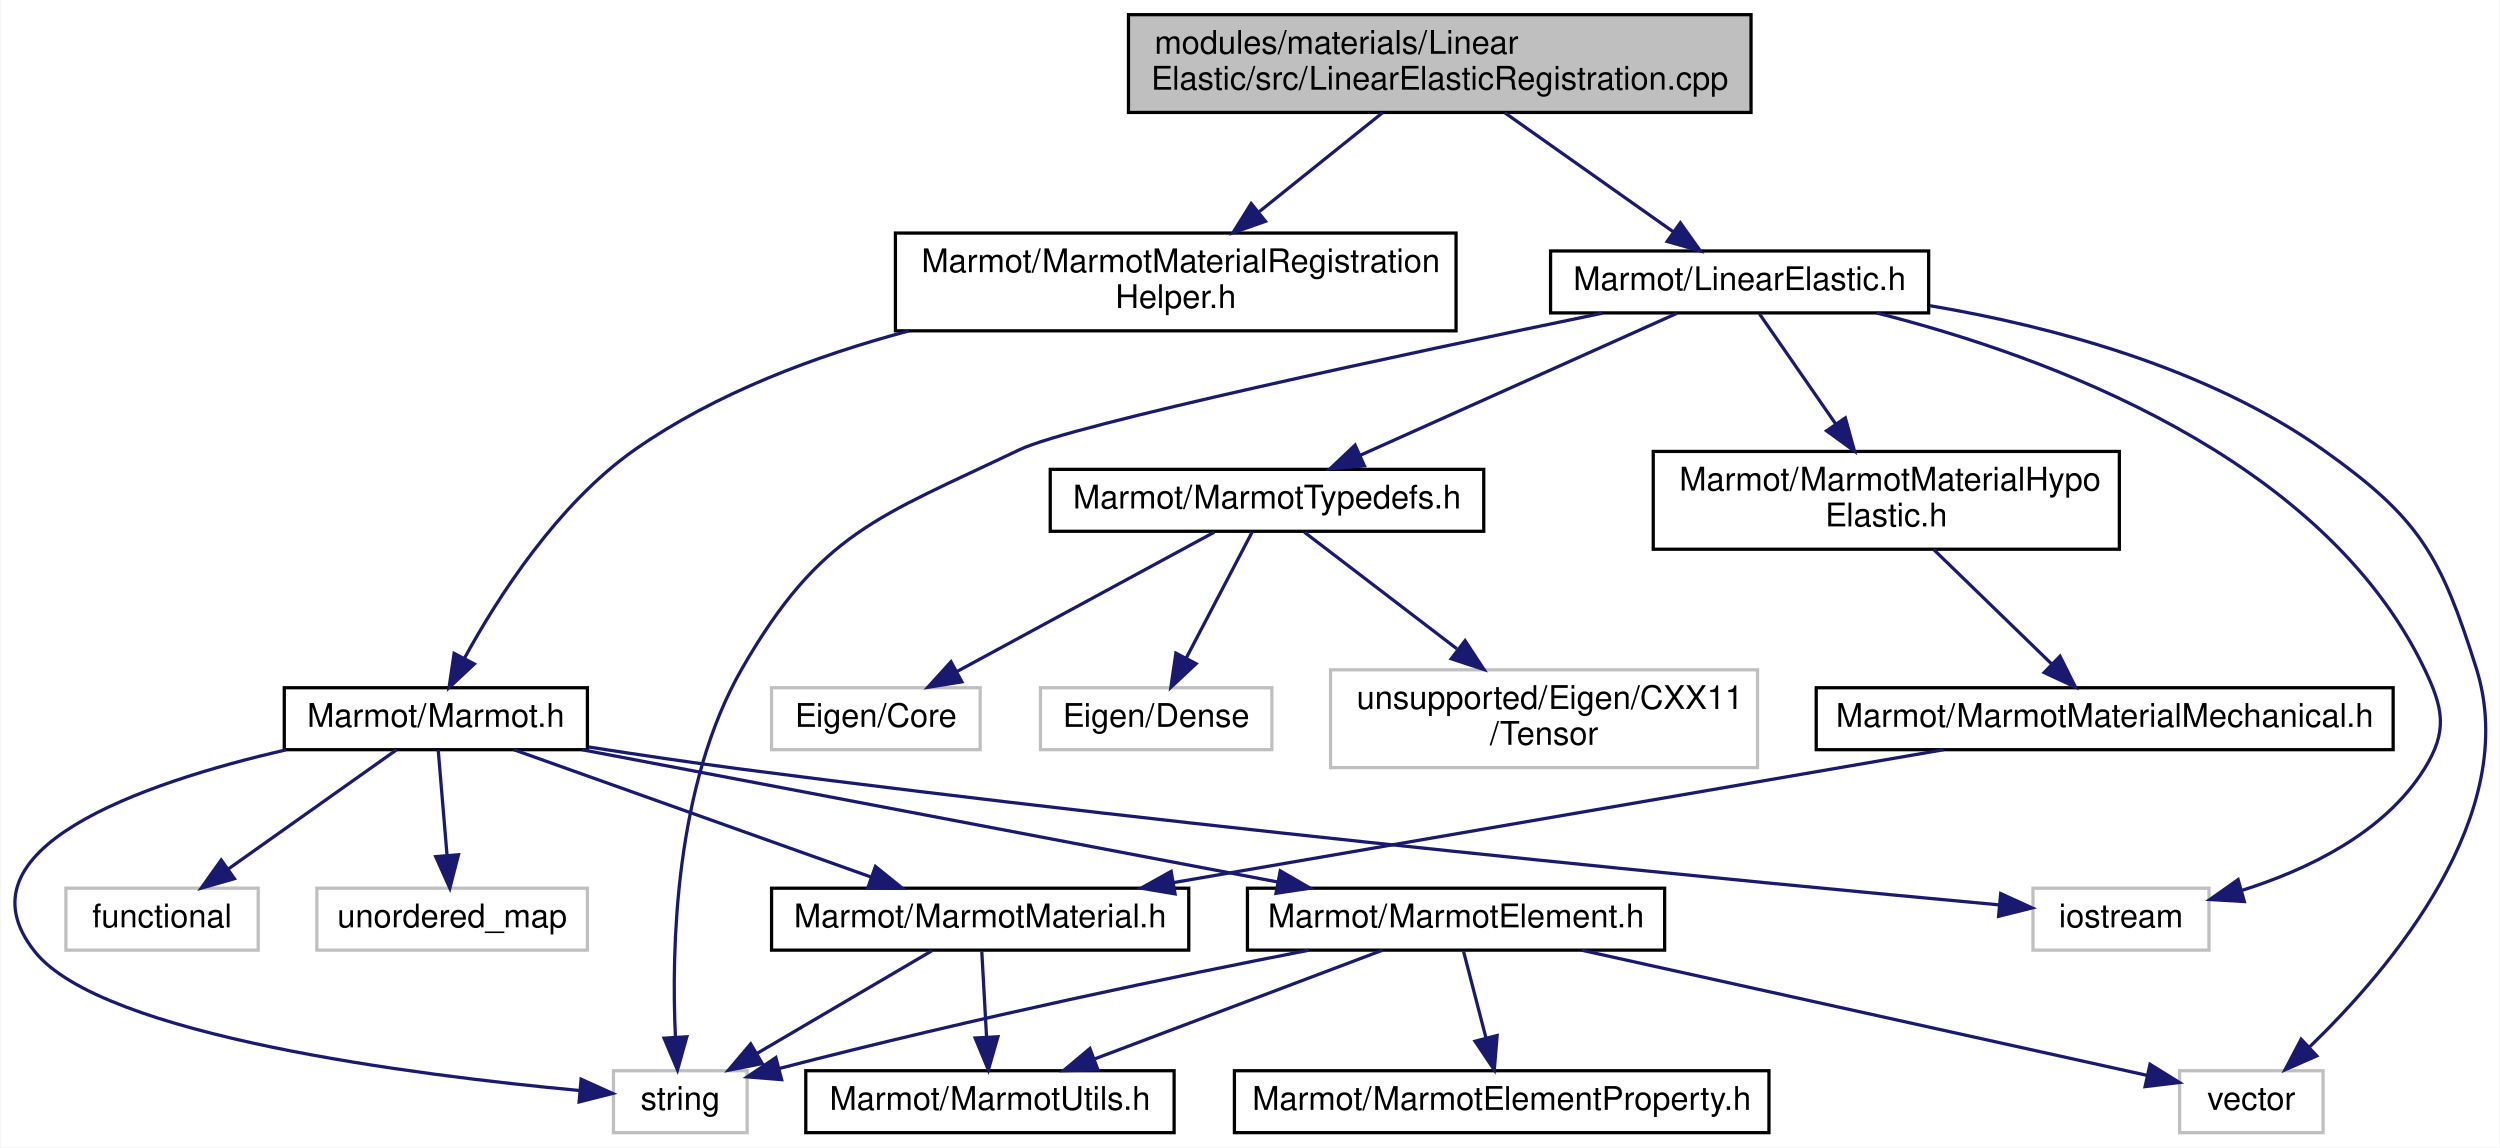
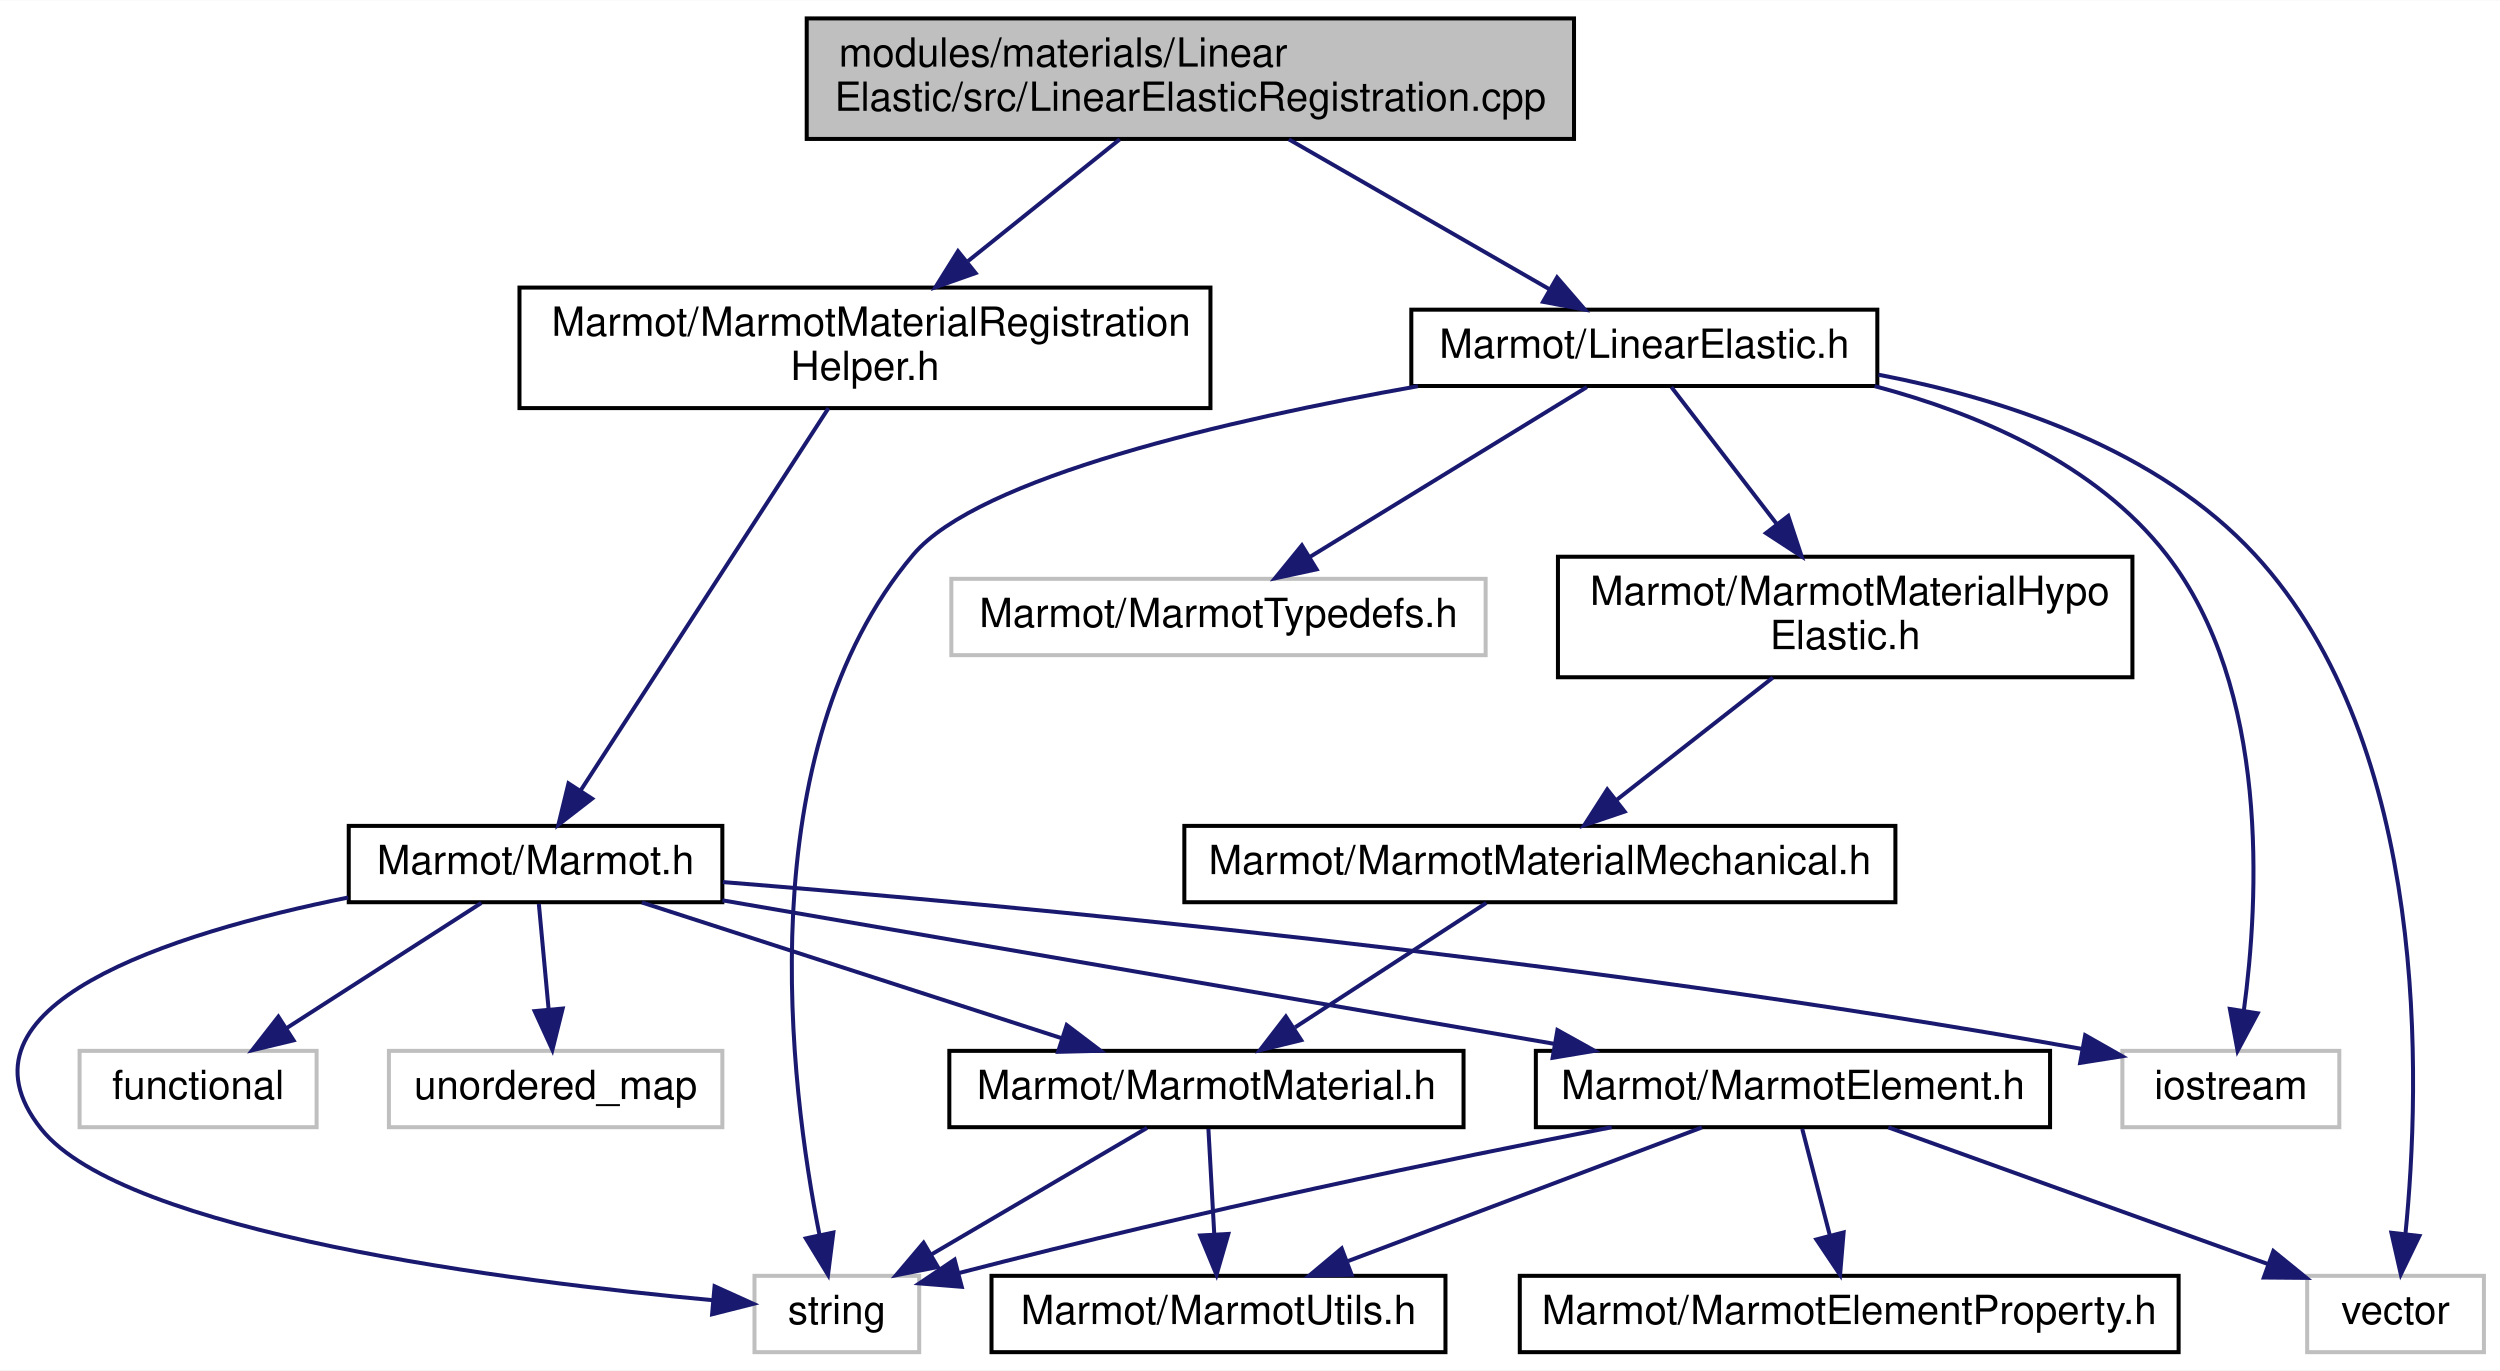
- <svg xmlns="http://www.w3.org/2000/svg" xmlns:xlink="http://www.w3.org/1999/xlink" width="767pt" height="352pt" viewBox="0.00 0.00 766.57 352.00">
-   <g id="graph0" class="graph" transform="scale(1 1) rotate(0) translate(4 348)">
-     <polygon fill="white" stroke="transparent" points="-4,4 -4,-348 762.57,-348 762.57,4 -4,4" />
+ <svg xmlns="http://www.w3.org/2000/svg" xmlns:xlink="http://www.w3.org/1999/xlink" width="622pt" height="341pt" viewBox="0.00 0.00 622.31 341.00">
+   <g id="graph0" class="graph" transform="scale(1 1) rotate(0) translate(4 337)">
+     <polygon fill="white" stroke="transparent" points="-4,4 -4,-337 618.31,-337 618.31,4 -4,4" />
    <g id="node1" class="node">
      <g id="a_node1">
        <a xlink:title=" ">
-           <polygon fill="#bfbfbf" stroke="black" points="342,-313.5 342,-343.5 533,-343.5 533,-313.5 342,-313.5" />
-           <text text-anchor="start" x="350" y="-331.5" font-family="Helvetica,sans-Serif" font-size="10.00">modules/materials/Linear</text>
-           <text text-anchor="middle" x="437.5" y="-320.5" font-family="Helvetica,sans-Serif" font-size="10.00">Elastic/src/LinearElasticRegistration.cpp</text>
+           <polygon fill="#bfbfbf" stroke="black" points="196.81,-302.5 196.81,-332.5 387.81,-332.5 387.81,-302.5 196.81,-302.5" />
+           <text text-anchor="start" x="204.81" y="-320.5" font-family="Helvetica,sans-Serif" font-size="10.00">modules/materials/Linear</text>
+           <text text-anchor="middle" x="292.31" y="-309.5" font-family="Helvetica,sans-Serif" font-size="10.00">Elastic/src/LinearElasticRegistration.cpp</text>
        </a>
      </g>
    </g>
    <g id="node2" class="node">
      <g id="a_node2">
        <a xlink:href="LinearElastic_8h.html" target="_top" xlink:title=" ">
-           <polygon fill="white" stroke="black" points="471.5,-252 471.5,-271 587.5,-271 587.5,-252 471.5,-252" />
-           <text text-anchor="middle" x="529.5" y="-259" font-family="Helvetica,sans-Serif" font-size="10.00">Marmot/LinearElastic.h</text>
+           <polygon fill="white" stroke="black" points="347.31,-241 347.31,-260 463.31,-260 463.31,-241 347.31,-241" />
+           <text text-anchor="middle" x="405.31" y="-248" font-family="Helvetica,sans-Serif" font-size="10.00">Marmot/LinearElastic.h</text>
        </a>
      </g>
    </g>
    <g id="edge1" class="edge">
-       <path fill="none" stroke="midnightblue" d="M457.46,-313.4C472.75,-302.6 493.75,-287.76 509.14,-276.89" />
-       <polygon fill="midnightblue" stroke="midnightblue" points="511.31,-279.64 517.46,-271.01 507.27,-273.92 511.31,-279.64" />
-     </g>
-     <g id="node14" class="node">
-       <g id="a_node14">
+       <path fill="none" stroke="midnightblue" d="M316.82,-302.4C336.04,-291.34 362.61,-276.06 381.61,-265.13" />
+       <polygon fill="midnightblue" stroke="midnightblue" points="383.59,-268.03 390.52,-260.01 380.1,-261.96 383.59,-268.03" />
+     </g>
+     <g id="node11" class="node">
+       <g id="a_node11">
        <a xlink:href="MarmotMaterialRegistrationHelper_8h.html" target="_top" xlink:title=" ">
-           <polygon fill="white" stroke="black" points="270.5,-246.5 270.5,-276.5 442.5,-276.5 442.5,-246.5 270.5,-246.5" />
-           <text text-anchor="start" x="278.5" y="-264.5" font-family="Helvetica,sans-Serif" font-size="10.00">Marmot/MarmotMaterialRegistration</text>
-           <text text-anchor="middle" x="356.5" y="-253.5" font-family="Helvetica,sans-Serif" font-size="10.00">Helper.h</text>
-         </a>
-       </g>
-     </g>
-     <g id="edge14" class="edge">
-       <path fill="none" stroke="midnightblue" d="M419.92,-313.4C408.89,-304.54 394.46,-292.96 382.15,-283.09" />
-       <polygon fill="midnightblue" stroke="midnightblue" points="384.03,-280.11 374.04,-276.58 379.65,-285.56 384.03,-280.11" />
+           <polygon fill="white" stroke="black" points="125.31,-235.5 125.31,-265.5 297.31,-265.5 297.31,-235.5 125.31,-235.5" />
+           <text text-anchor="start" x="133.31" y="-253.5" font-family="Helvetica,sans-Serif" font-size="10.00">Marmot/MarmotMaterialRegistration</text>
+           <text text-anchor="middle" x="211.31" y="-242.5" font-family="Helvetica,sans-Serif" font-size="10.00">Helper.h</text>
+         </a>
+       </g>
+     </g>
+     <g id="edge11" class="edge">
+       <path fill="none" stroke="midnightblue" d="M274.73,-302.4C263.69,-293.54 249.26,-281.96 236.96,-272.09" />
+       <polygon fill="midnightblue" stroke="midnightblue" points="238.84,-269.11 228.85,-265.58 234.46,-274.56 238.84,-269.11" />
    </g>
    <g id="node3" class="node">
      <g id="a_node3">
        <a xlink:href="MarmotMaterialHypoElastic_8h.html" target="_top" xlink:title=" ">
-           <polygon fill="white" stroke="black" points="503,-179.5 503,-209.5 646,-209.5 646,-179.5 503,-179.5" />
-           <text text-anchor="start" x="511" y="-197.5" font-family="Helvetica,sans-Serif" font-size="10.00">Marmot/MarmotMaterialHypo</text>
-           <text text-anchor="middle" x="574.5" y="-186.5" font-family="Helvetica,sans-Serif" font-size="10.00">Elastic.h</text>
+           <polygon fill="white" stroke="black" points="383.81,-168.5 383.81,-198.5 526.81,-198.5 526.81,-168.5 383.81,-168.5" />
+           <text text-anchor="start" x="391.81" y="-186.5" font-family="Helvetica,sans-Serif" font-size="10.00">Marmot/MarmotMaterialHypo</text>
+           <text text-anchor="middle" x="455.31" y="-175.5" font-family="Helvetica,sans-Serif" font-size="10.00">Elastic.h</text>
        </a>
      </g>
    </g>
    <g id="edge2" class="edge">
-       <path fill="none" stroke="midnightblue" d="M535.57,-251.73C541.53,-243.12 550.89,-229.61 558.93,-217.99" />
-       <polygon fill="midnightblue" stroke="midnightblue" points="561.93,-219.8 564.75,-209.59 556.18,-215.82 561.93,-219.8" />
+       <path fill="none" stroke="midnightblue" d="M412.05,-240.73C418.74,-232.03 429.27,-218.34 438.27,-206.65" />
+       <polygon fill="midnightblue" stroke="midnightblue" points="441.14,-208.65 444.47,-198.59 435.6,-204.38 441.14,-208.65" />
    </g>
    <g id="node7" class="node">
      <g id="a_node7">
        <a xlink:title=" ">
-           <polygon fill="white" stroke="#bfbfbf" points="184,-0.5 184,-19.5 225,-19.5 225,-0.5 184,-0.5" />
-           <text text-anchor="middle" x="204.5" y="-7.5" font-family="Helvetica,sans-Serif" font-size="10.00">string</text>
-         </a>
-       </g>
-     </g>
-     <g id="edge12" class="edge">
-       <path fill="none" stroke="midnightblue" d="M487.35,-251.91C427.82,-239.62 324.52,-217.66 308.5,-210 265.1,-189.25 247.53,-184.67 223.5,-143 202.75,-107.02 201.75,-56.66 203.01,-29.73" />
-       <polygon fill="midnightblue" stroke="midnightblue" points="206.51,-29.93 203.64,-19.73 199.52,-29.49 206.51,-29.93" />
+           <polygon fill="white" stroke="#bfbfbf" points="183.81,-0.5 183.81,-19.5 224.81,-19.5 224.81,-0.5 183.81,-0.5" />
+           <text text-anchor="middle" x="204.31" y="-7.5" font-family="Helvetica,sans-Serif" font-size="10.00">string</text>
+         </a>
+       </g>
+     </g>
+     <g id="edge9" class="edge">
+       <path fill="none" stroke="midnightblue" d="M348.94,-240.95C301.73,-232.56 239.53,-218.24 223.31,-199 182.11,-150.13 192.62,-66.74 199.99,-29.69" />
+       <polygon fill="midnightblue" stroke="midnightblue" points="203.44,-30.28 202.11,-19.77 196.6,-28.82 203.44,-30.28" />
    </g>
    <g id="node8" class="node">
      <g id="a_node8">
-         <a xlink:href="MarmotTypedefs_8h.html" target="_top" xlink:title=" ">
-           <polygon fill="white" stroke="black" points="318,-185 318,-204 451,-204 451,-185 318,-185" />
-           <text text-anchor="middle" x="384.5" y="-192" font-family="Helvetica,sans-Serif" font-size="10.00">Marmot/MarmotTypedefs.h</text>
+         <a xlink:title=" ">
+           <polygon fill="white" stroke="#bfbfbf" points="232.81,-174 232.81,-193 365.81,-193 365.81,-174 232.81,-174" />
+           <text text-anchor="middle" x="299.31" y="-181" font-family="Helvetica,sans-Serif" font-size="10.00">Marmot/MarmotTypedefs.h</text>
        </a>
      </g>
    </g>
    <g id="edge7" class="edge">
-       <path fill="none" stroke="midnightblue" d="M510.25,-251.87C485.33,-240.7 441.71,-221.15 412.97,-208.26" />
-       <polygon fill="midnightblue" stroke="midnightblue" points="414.39,-205.06 403.83,-204.17 411.53,-211.45 414.39,-205.06" />
-     </g>
-     <g id="node12" class="node">
-       <g id="a_node12">
-         <a xlink:title=" ">
-           <polygon fill="white" stroke="#bfbfbf" points="619.5,-56.5 619.5,-75.5 673.5,-75.5 673.5,-56.5 619.5,-56.5" />
-           <text text-anchor="middle" x="646.5" y="-63.5" font-family="Helvetica,sans-Serif" font-size="10.00">iostream</text>
-         </a>
-       </g>
-     </g>
-     <g id="edge11" class="edge">
-       <path fill="none" stroke="midnightblue" d="M571.52,-251.99C623.27,-238.89 708.14,-208.12 739.5,-143 745.48,-130.59 746.82,-123.67 739.5,-112 727.22,-92.41 703.72,-81.14 683.42,-74.78" />
-       <polygon fill="midnightblue" stroke="midnightblue" points="684.35,-71.4 673.78,-72.03 682.44,-78.14 684.35,-71.4" />
-     </g>
-     <g id="node13" class="node">
-       <g id="a_node13">
-         <a xlink:title=" ">
-           <polygon fill="white" stroke="#bfbfbf" points="664.5,-0.5 664.5,-19.5 708.5,-19.5 708.5,-0.5 664.5,-0.5" />
-           <text text-anchor="middle" x="686.5" y="-7.5" font-family="Helvetica,sans-Serif" font-size="10.00">vector</text>
-         </a>
-       </g>
-     </g>
-     <g id="edge13" class="edge">
-       <path fill="none" stroke="midnightblue" d="M587.84,-254.22C625.11,-247.89 672.95,-235.22 708.5,-210 738.17,-188.95 744.55,-177.69 755.5,-143 769.62,-98.28 729.1,-50.67 704.27,-26.71" />
-       <polygon fill="midnightblue" stroke="midnightblue" points="706.56,-24.05 696.85,-19.8 701.78,-29.18 706.56,-24.05" />
+       <path fill="none" stroke="midnightblue" d="M391.01,-240.73C373.29,-229.87 342.87,-211.22 321.96,-198.39" />
+       <polygon fill="midnightblue" stroke="midnightblue" points="323.73,-195.37 313.37,-193.13 320.07,-201.34 323.73,-195.37" />
+     </g>
+     <g id="node9" class="node">
+       <g id="a_node9">
+         <a xlink:title=" ">
+           <polygon fill="white" stroke="#bfbfbf" points="524.31,-56.5 524.31,-75.5 578.31,-75.5 578.31,-56.5 524.31,-56.5" />
+           <text text-anchor="middle" x="551.31" y="-63.5" font-family="Helvetica,sans-Serif" font-size="10.00">iostream</text>
+         </a>
+       </g>
+     </g>
+     <g id="edge8" class="edge">
+       <path fill="none" stroke="midnightblue" d="M462.63,-240.97C488.79,-234.05 517.78,-221.56 535.31,-199 561.07,-165.83 558.3,-113.14 554.53,-85.43" />
+       <polygon fill="midnightblue" stroke="midnightblue" points="557.99,-84.85 552.99,-75.51 551.07,-85.93 557.99,-84.85" />
+     </g>
+     <g id="node10" class="node">
+       <g id="a_node10">
+         <a xlink:title=" ">
+           <polygon fill="white" stroke="#bfbfbf" points="570.31,-0.5 570.31,-19.5 614.31,-19.5 614.31,-0.5 570.31,-0.5" />
+           <text text-anchor="middle" x="592.31" y="-7.5" font-family="Helvetica,sans-Serif" font-size="10.00">vector</text>
+         </a>
+       </g>
+     </g>
+     <g id="edge10" class="edge">
+       <path fill="none" stroke="midnightblue" d="M463.59,-243.81C495.48,-237.7 533.28,-225.07 557.31,-199 601.14,-151.43 598.53,-67.37 594.77,-29.92" />
+       <polygon fill="midnightblue" stroke="midnightblue" points="598.24,-29.42 593.62,-19.88 591.28,-30.22 598.24,-29.42" />
    </g>
    <g id="node4" class="node">
      <g id="a_node4">
        <a xlink:href="MarmotMaterialMechanical_8h.html" target="_top" xlink:title=" ">
-           <polygon fill="white" stroke="black" points="553,-118 553,-137 730,-137 730,-118 553,-118" />
-           <text text-anchor="middle" x="641.5" y="-125" font-family="Helvetica,sans-Serif" font-size="10.00">Marmot/MarmotMaterialMechanical.h</text>
+           <polygon fill="white" stroke="black" points="290.81,-112.5 290.81,-131.5 467.81,-131.5 467.81,-112.5 290.81,-112.5" />
+           <text text-anchor="middle" x="379.31" y="-119.5" font-family="Helvetica,sans-Serif" font-size="10.00">Marmot/MarmotMaterialMechanical.h</text>
        </a>
      </g>
    </g>
    <g id="edge3" class="edge">
-       <path fill="none" stroke="midnightblue" d="M589.04,-179.4C599.69,-169.06 614.16,-155.02 625.21,-144.31" />
-       <polygon fill="midnightblue" stroke="midnightblue" points="627.8,-146.67 632.54,-137.19 622.92,-141.65 627.8,-146.67" />
+       <path fill="none" stroke="midnightblue" d="M437.29,-168.4C425.57,-159.22 410.29,-147.26 398.36,-137.92" />
+       <polygon fill="midnightblue" stroke="midnightblue" points="400.4,-135.07 390.36,-131.66 396.08,-140.58 400.4,-135.07" />
    </g>
    <g id="node5" class="node">
      <g id="a_node5">
        <a xlink:href="MarmotMaterial_8h.html" target="_top" xlink:title=" ">
-           <polygon fill="white" stroke="black" points="232.5,-56.5 232.5,-75.5 360.5,-75.5 360.5,-56.5 232.5,-56.5" />
-           <text text-anchor="middle" x="296.5" y="-63.5" font-family="Helvetica,sans-Serif" font-size="10.00">Marmot/MarmotMaterial.h</text>
+           <polygon fill="white" stroke="black" points="232.31,-56.5 232.31,-75.5 360.31,-75.5 360.31,-56.5 232.31,-56.5" />
+           <text text-anchor="middle" x="296.31" y="-63.5" font-family="Helvetica,sans-Serif" font-size="10.00">Marmot/MarmotMaterial.h</text>
        </a>
      </g>
    </g>
    <g id="edge4" class="edge">
-       <path fill="none" stroke="midnightblue" d="M592.07,-117.98C529.69,-107.22 422.5,-88.73 355.78,-77.22" />
-       <polygon fill="midnightblue" stroke="midnightblue" points="356.29,-73.76 345.84,-75.51 355.1,-80.66 356.29,-73.76" />
+       <path fill="none" stroke="midnightblue" d="M365.97,-112.32C353.14,-103.98 333.52,-91.21 318.37,-81.35" />
+       <polygon fill="midnightblue" stroke="midnightblue" points="319.9,-78.17 309.61,-75.65 316.08,-84.04 319.9,-78.17" />
    </g>
    <g id="node6" class="node">
      <g id="a_node6">
        <a xlink:href="MarmotUtils_8h.html" target="_top" xlink:title=" ">
-           <polygon fill="white" stroke="black" points="243,-0.5 243,-19.5 356,-19.5 356,-0.5 243,-0.5" />
-           <text text-anchor="middle" x="299.5" y="-7.5" font-family="Helvetica,sans-Serif" font-size="10.00">Marmot/MarmotUtils.h</text>
+           <polygon fill="white" stroke="black" points="242.81,-0.5 242.81,-19.5 355.81,-19.5 355.81,-0.5 242.81,-0.5" />
+           <text text-anchor="middle" x="299.31" y="-7.5" font-family="Helvetica,sans-Serif" font-size="10.00">Marmot/MarmotUtils.h</text>
        </a>
      </g>
    </g>
    <g id="edge5" class="edge">
-       <path fill="none" stroke="midnightblue" d="M297,-56.08C297.39,-49.01 297.95,-38.86 298.45,-29.99" />
-       <polygon fill="midnightblue" stroke="midnightblue" points="301.95,-29.93 299.01,-19.75 294.96,-29.54 301.95,-29.93" />
+       <path fill="none" stroke="midnightblue" d="M296.8,-56.08C297.19,-49.01 297.76,-38.86 298.25,-29.99" />
+       <polygon fill="midnightblue" stroke="midnightblue" points="301.76,-29.93 298.82,-19.75 294.77,-29.54 301.76,-29.93" />
    </g>
    <g id="edge6" class="edge">
-       <path fill="none" stroke="midnightblue" d="M281.72,-56.32C267.23,-47.82 244.93,-34.73 228.01,-24.8" />
-       <polygon fill="midnightblue" stroke="midnightblue" points="229.64,-21.7 219.25,-19.65 226.1,-27.74 229.64,-21.7" />
-     </g>
-     <g id="node9" class="node">
-       <g id="a_node9">
-         <a xlink:title=" ">
-           <polygon fill="white" stroke="#bfbfbf" points="232.5,-118 232.5,-137 296.5,-137 296.5,-118 232.5,-118" />
-           <text text-anchor="middle" x="264.5" y="-125" font-family="Helvetica,sans-Serif" font-size="10.00">Eigen/Core</text>
-         </a>
-       </g>
-     </g>
-     <g id="edge8" class="edge">
-       <path fill="none" stroke="midnightblue" d="M368.32,-184.73C348.07,-173.77 313.2,-154.88 289.51,-142.05" />
-       <polygon fill="midnightblue" stroke="midnightblue" points="290.89,-138.81 280.43,-137.13 287.55,-144.97 290.89,-138.81" />
-     </g>
-     <g id="node10" class="node">
-       <g id="a_node10">
-         <a xlink:title=" ">
-           <polygon fill="white" stroke="#bfbfbf" points="315,-118 315,-137 386,-137 386,-118 315,-118" />
-           <text text-anchor="middle" x="350.5" y="-125" font-family="Helvetica,sans-Serif" font-size="10.00">Eigen/Dense</text>
-         </a>
-       </g>
-     </g>
-     <g id="edge9" class="edge">
-       <path fill="none" stroke="midnightblue" d="M379.92,-184.73C374.77,-174.89 366.28,-158.66 359.74,-146.16" />
-       <polygon fill="midnightblue" stroke="midnightblue" points="362.75,-144.37 355.01,-137.13 356.55,-147.61 362.75,-144.37" />
-     </g>
-     <g id="node11" class="node">
-       <g id="a_node11">
-         <a xlink:title=" ">
-           <polygon fill="white" stroke="#bfbfbf" points="404,-112.5 404,-142.5 535,-142.5 535,-112.5 404,-112.5" />
-           <text text-anchor="start" x="412" y="-130.5" font-family="Helvetica,sans-Serif" font-size="10.00">unsupported/Eigen/CXX11</text>
-           <text text-anchor="middle" x="469.5" y="-119.5" font-family="Helvetica,sans-Serif" font-size="10.00">/Tensor</text>
-         </a>
-       </g>
-     </g>
-     <g id="edge10" class="edge">
-       <path fill="none" stroke="midnightblue" d="M395.96,-184.73C407.89,-175.61 427,-161 442.74,-148.96" />
-       <polygon fill="midnightblue" stroke="midnightblue" points="445.26,-151.44 451.08,-142.59 441.01,-145.88 445.26,-151.44" />
+       <path fill="none" stroke="midnightblue" d="M281.52,-56.32C267.04,-47.82 244.73,-34.73 227.81,-24.8" />
+       <polygon fill="midnightblue" stroke="midnightblue" points="229.45,-21.7 219.05,-19.65 225.9,-27.74 229.45,-21.7" />
+     </g>
+     <g id="node12" class="node">
+       <g id="a_node12">
+         <a xlink:href="Marmot_8h.html" target="_top" xlink:title=" ">
+           <polygon fill="white" stroke="black" points="82.81,-112.5 82.81,-131.5 175.81,-131.5 175.81,-112.5 82.81,-112.5" />
+           <text text-anchor="middle" x="129.31" y="-119.5" font-family="Helvetica,sans-Serif" font-size="10.00">Marmot/Marmot.h</text>
+         </a>
+       </g>
+     </g>
+     <g id="edge12" class="edge">
+       <path fill="none" stroke="midnightblue" d="M202.22,-235.48C187.13,-212.21 156.96,-165.66 140.56,-140.36" />
+       <polygon fill="midnightblue" stroke="midnightblue" points="143.38,-138.28 135,-131.79 137.51,-142.08 143.38,-138.28" />
+     </g>
+     <g id="edge18" class="edge">
+       <path fill="none" stroke="midnightblue" d="M155.77,-112.44C183.98,-103.32 228.85,-88.81 260.27,-78.65" />
+       <polygon fill="midnightblue" stroke="midnightblue" points="261.53,-81.92 269.97,-75.52 259.38,-75.26 261.53,-81.92" />
+     </g>
+     <g id="edge21" class="edge">
+       <path fill="none" stroke="midnightblue" d="M82.68,-113.68C38.33,-104.71 -18.25,-86.77 6.31,-56 26.89,-30.21 123.23,-18.08 173.54,-13.42" />
+       <polygon fill="midnightblue" stroke="midnightblue" points="173.88,-16.9 183.53,-12.53 173.26,-9.93 173.88,-16.9" />
+     </g>
+     <g id="edge20" class="edge">
+       <path fill="none" stroke="midnightblue" d="M175.94,-117.52C246.94,-111.79 386.53,-98.85 514.3,-75.97" />
+       <polygon fill="midnightblue" stroke="midnightblue" points="515.05,-79.39 524.26,-74.16 513.8,-72.5 515.05,-79.39" />
+     </g>
+     <g id="node13" class="node">
+       <g id="a_node13">
+         <a xlink:href="MarmotElement_8h.html" target="_top" xlink:title=" ">
+           <polygon fill="white" stroke="black" points="378.31,-56.5 378.31,-75.5 506.31,-75.5 506.31,-56.5 378.31,-56.5" />
+           <text text-anchor="middle" x="442.31" y="-63.5" font-family="Helvetica,sans-Serif" font-size="10.00">Marmot/MarmotElement.h</text>
+         </a>
+       </g>
+     </g>
+     <g id="edge13" class="edge">
+       <path fill="none" stroke="midnightblue" d="M175.83,-112.97C230.88,-103.48 322.66,-87.64 382.83,-77.26" />
+       <polygon fill="midnightblue" stroke="midnightblue" points="383.68,-80.67 392.94,-75.52 382.49,-73.77 383.68,-80.67" />
    </g>
    <g id="node15" class="node">
      <g id="a_node15">
-         <a xlink:href="Marmot_8h.html" target="_top" xlink:title=" ">
-           <polygon fill="white" stroke="black" points="83,-118 83,-137 176,-137 176,-118 83,-118" />
-           <text text-anchor="middle" x="129.5" y="-125" font-family="Helvetica,sans-Serif" font-size="10.00">Marmot/Marmot.h</text>
-         </a>
-       </g>
-     </g>
-     <g id="edge15" class="edge">
-       <path fill="none" stroke="midnightblue" d="M274.6,-246.48C246.19,-238.91 215.28,-227.39 190.5,-210 166.82,-193.38 148.48,-164.7 138.34,-146.17" />
-       <polygon fill="midnightblue" stroke="midnightblue" points="141.31,-144.29 133.56,-137.06 135.11,-147.54 141.31,-144.29" />
-     </g>
-     <g id="edge21" class="edge">
-       <path fill="none" stroke="midnightblue" d="M153.43,-117.98C182.2,-107.72 230.66,-90.46 263.1,-78.9" />
-       <polygon fill="midnightblue" stroke="midnightblue" points="264.37,-82.16 272.62,-75.51 262.02,-75.57 264.37,-82.16" />
-     </g>
-     <g id="edge24" class="edge">
-       <path fill="none" stroke="midnightblue" d="M83.5,-117.95C38.88,-107.61 -18.68,-87.55 6.5,-56 27.08,-30.21 123.43,-18.08 173.73,-13.42" />
-       <polygon fill="midnightblue" stroke="midnightblue" points="174.07,-16.9 183.73,-12.53 173.46,-9.93 174.07,-16.9" />
-     </g>
-     <g id="edge23" class="edge">
-       <path fill="none" stroke="midnightblue" d="M176.3,-118.84C191.35,-116.49 208.11,-114 223.5,-112 365.54,-93.5 535.17,-77.2 609.04,-70.39" />
-       <polygon fill="midnightblue" stroke="midnightblue" points="609.59,-73.85 619.23,-69.45 608.95,-66.88 609.59,-73.85" />
+         <a xlink:title=" ">
+           <polygon fill="white" stroke="#bfbfbf" points="15.81,-56.5 15.81,-75.5 74.81,-75.5 74.81,-56.5 15.81,-56.5" />
+           <text text-anchor="middle" x="45.31" y="-63.5" font-family="Helvetica,sans-Serif" font-size="10.00">functional</text>
+         </a>
+       </g>
+     </g>
+     <g id="edge19" class="edge">
+       <path fill="none" stroke="midnightblue" d="M115.81,-112.32C102.71,-103.9 82.59,-90.97 67.2,-81.07" />
+       <polygon fill="midnightblue" stroke="midnightblue" points="69.07,-78.12 58.77,-75.65 65.29,-84.01 69.07,-78.12" />
    </g>
    <g id="node16" class="node">
      <g id="a_node16">
-         <a xlink:href="MarmotElement_8h.html" target="_top" xlink:title=" ">
-           <polygon fill="white" stroke="black" points="378.5,-56.5 378.5,-75.5 506.5,-75.5 506.5,-56.5 378.5,-56.5" />
-           <text text-anchor="middle" x="442.5" y="-63.5" font-family="Helvetica,sans-Serif" font-size="10.00">Marmot/MarmotElement.h</text>
-         </a>
-       </g>
+         <a xlink:title=" ">
+           <polygon fill="white" stroke="#bfbfbf" points="92.81,-56.5 92.81,-75.5 175.81,-75.5 175.81,-56.5 92.81,-56.5" />
+           <text text-anchor="middle" x="134.31" y="-63.5" font-family="Helvetica,sans-Serif" font-size="10.00">unordered_map</text>
+         </a>
+       </g>
+     </g>
+     <g id="edge22" class="edge">
+       <path fill="none" stroke="midnightblue" d="M130.13,-112.08C130.79,-105.01 131.73,-94.86 132.55,-85.99" />
+       <polygon fill="midnightblue" stroke="midnightblue" points="136.06,-86.03 133.5,-75.75 129.09,-85.39 136.06,-86.03" />
+     </g>
+     <g id="edge15" class="edge">
+       <path fill="none" stroke="midnightblue" d="M419.65,-56.44C395.9,-47.48 358.4,-33.31 331.57,-23.18" />
+       <polygon fill="midnightblue" stroke="midnightblue" points="332.45,-19.77 321.86,-19.52 329.98,-26.32 332.45,-19.77" />
    </g>
    <g id="edge16" class="edge">
-       <path fill="none" stroke="midnightblue" d="M174.35,-117.98C230.59,-107.28 326.99,-88.96 387.59,-77.44" />
-       <polygon fill="midnightblue" stroke="midnightblue" points="388.57,-80.82 397.74,-75.51 387.26,-73.94 388.57,-80.82" />
-     </g>
-     <g id="node18" class="node">
-       <g id="a_node18">
-         <a xlink:title=" ">
-           <polygon fill="white" stroke="#bfbfbf" points="16,-56.5 16,-75.5 75,-75.5 75,-56.5 16,-56.5" />
-           <text text-anchor="middle" x="45.5" y="-63.5" font-family="Helvetica,sans-Serif" font-size="10.00">functional</text>
-         </a>
-       </g>
-     </g>
-     <g id="edge22" class="edge">
-       <path fill="none" stroke="midnightblue" d="M117.47,-117.98C103.99,-108.43 81.93,-92.81 65.79,-81.37" />
-       <polygon fill="midnightblue" stroke="midnightblue" points="67.7,-78.43 57.51,-75.51 63.65,-84.15 67.7,-78.43" />
-     </g>
-     <g id="node19" class="node">
-       <g id="a_node19">
-         <a xlink:title=" ">
-           <polygon fill="white" stroke="#bfbfbf" points="93,-56.5 93,-75.5 176,-75.5 176,-56.5 93,-56.5" />
-           <text text-anchor="middle" x="134.5" y="-63.5" font-family="Helvetica,sans-Serif" font-size="10.00">unordered_map</text>
-         </a>
-       </g>
-     </g>
-     <g id="edge25" class="edge">
-       <path fill="none" stroke="midnightblue" d="M130.22,-117.98C130.92,-109.58 132.02,-96.48 132.93,-85.66" />
-       <polygon fill="midnightblue" stroke="midnightblue" points="136.44,-85.77 133.79,-75.51 129.46,-85.18 136.44,-85.77" />
-     </g>
-     <g id="edge18" class="edge">
-       <path fill="none" stroke="midnightblue" d="M419.84,-56.44C396.1,-47.48 358.59,-33.31 331.76,-23.18" />
-       <polygon fill="midnightblue" stroke="midnightblue" points="332.64,-19.77 322.05,-19.52 330.17,-26.32 332.64,-19.77" />
-     </g>
-     <g id="edge19" class="edge">
-       <path fill="none" stroke="midnightblue" d="M397.38,-56.49C357.02,-48.61 296.09,-36.05 234.86,-20.19" />
-       <polygon fill="midnightblue" stroke="midnightblue" points="235.59,-16.77 225.03,-17.62 233.82,-23.54 235.59,-16.77" />
-     </g>
-     <g id="edge20" class="edge">
-       <path fill="none" stroke="midnightblue" d="M481.16,-56.44C529.06,-45.84 609.78,-27.98 654.41,-18.1" />
-       <polygon fill="midnightblue" stroke="midnightblue" points="655.41,-21.47 664.42,-15.89 653.9,-14.63 655.41,-21.47" />
-     </g>
-     <g id="node17" class="node">
-       <g id="a_node17">
+       <path fill="none" stroke="midnightblue" d="M397.19,-56.49C356.83,-48.61 295.89,-36.05 234.66,-20.19" />
+       <polygon fill="midnightblue" stroke="midnightblue" points="235.4,-16.77 224.84,-17.62 233.62,-23.54 235.4,-16.77" />
+     </g>
+     <g id="edge17" class="edge">
+       <path fill="none" stroke="midnightblue" d="M466.07,-56.44C491.64,-47.24 532.43,-32.56 560.69,-22.38" />
+       <polygon fill="midnightblue" stroke="midnightblue" points="561.89,-25.67 570.12,-18.99 559.52,-19.08 561.89,-25.67" />
+     </g>
+     <g id="node14" class="node">
+       <g id="a_node14">
        <a xlink:href="MarmotElementProperty_8h.html" target="_top" xlink:title=" ">
-           <polygon fill="white" stroke="black" points="374.5,-0.5 374.5,-19.5 538.5,-19.5 538.5,-0.5 374.5,-0.5" />
-           <text text-anchor="middle" x="456.5" y="-7.5" font-family="Helvetica,sans-Serif" font-size="10.00">Marmot/MarmotElementProperty.h</text>
-         </a>
-       </g>
-     </g>
-     <g id="edge17" class="edge">
-       <path fill="none" stroke="midnightblue" d="M444.81,-56.08C446.67,-48.93 449.34,-38.64 451.65,-29.69" />
-       <polygon fill="midnightblue" stroke="midnightblue" points="455.11,-30.31 454.23,-19.75 448.33,-28.55 455.11,-30.31" />
+           <polygon fill="white" stroke="black" points="374.31,-0.5 374.31,-19.5 538.31,-19.5 538.31,-0.5 374.31,-0.5" />
+           <text text-anchor="middle" x="456.31" y="-7.5" font-family="Helvetica,sans-Serif" font-size="10.00">Marmot/MarmotElementProperty.h</text>
+         </a>
+       </g>
+     </g>
+     <g id="edge14" class="edge">
+       <path fill="none" stroke="midnightblue" d="M444.62,-56.08C446.47,-48.93 449.14,-38.64 451.46,-29.69" />
+       <polygon fill="midnightblue" stroke="midnightblue" points="454.92,-30.31 454.04,-19.75 448.14,-28.55 454.92,-30.31" />
    </g>
  </g>
</svg>
